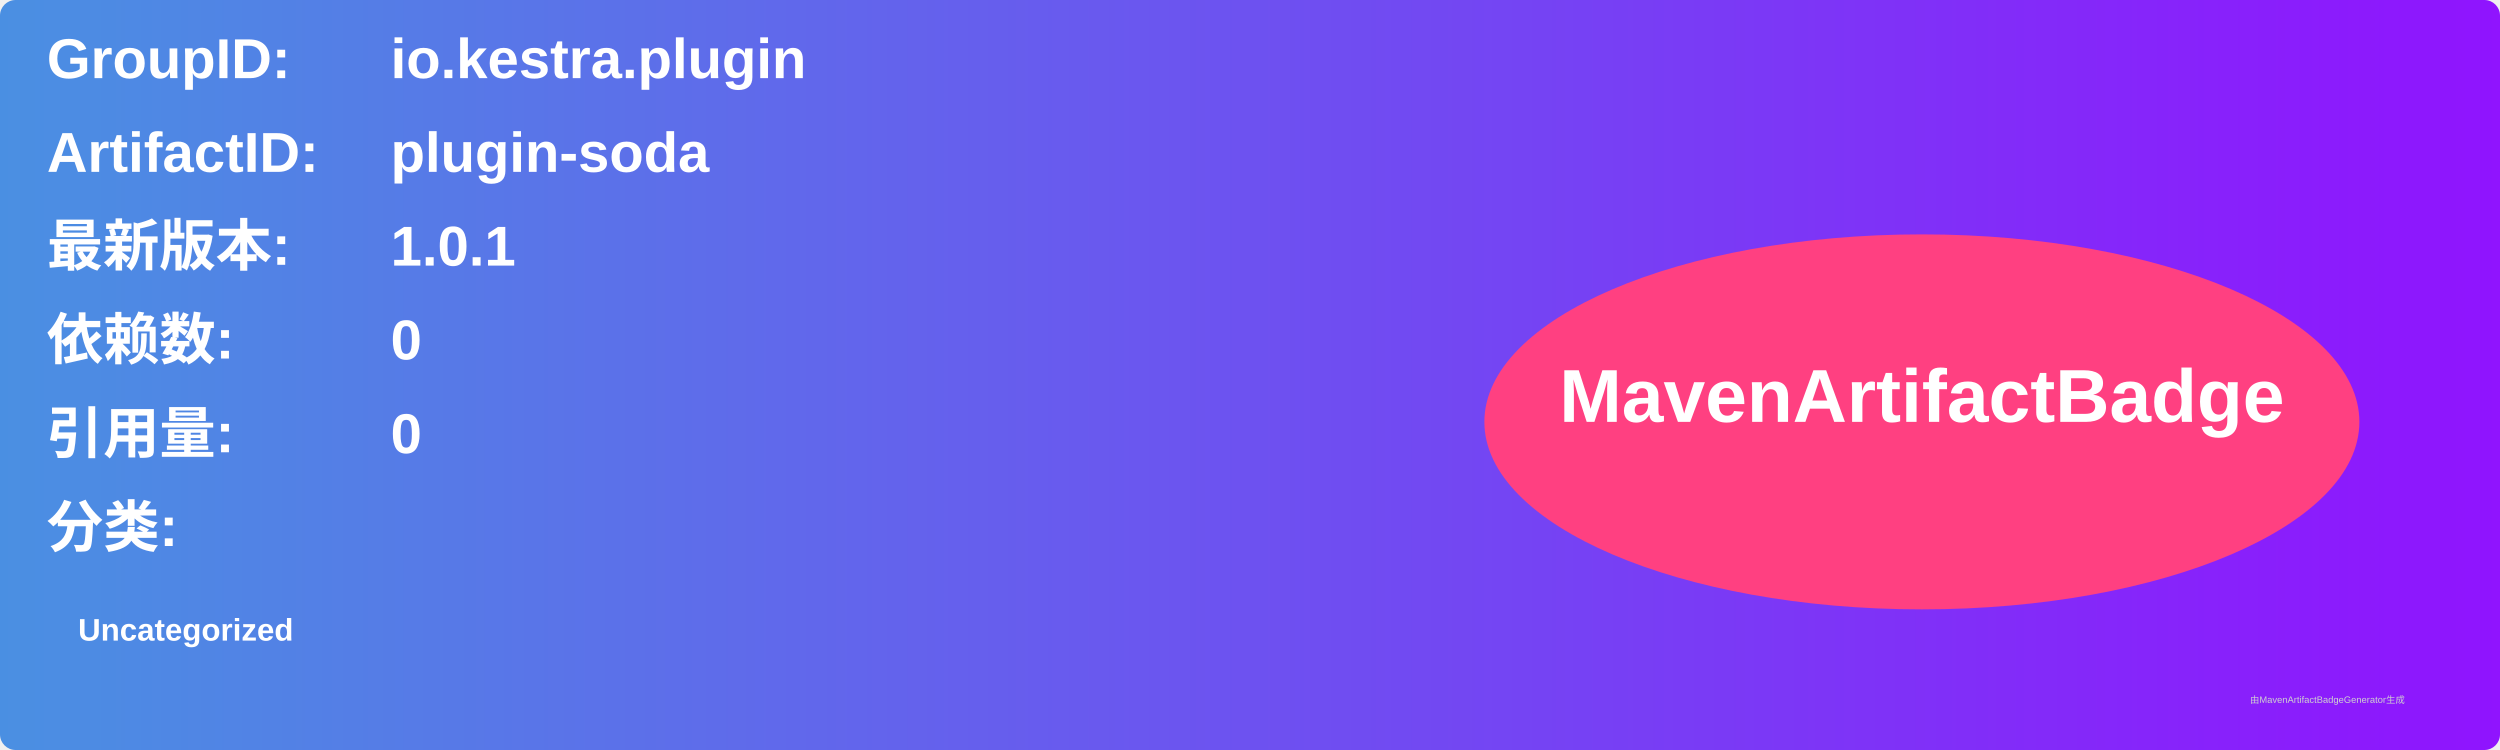
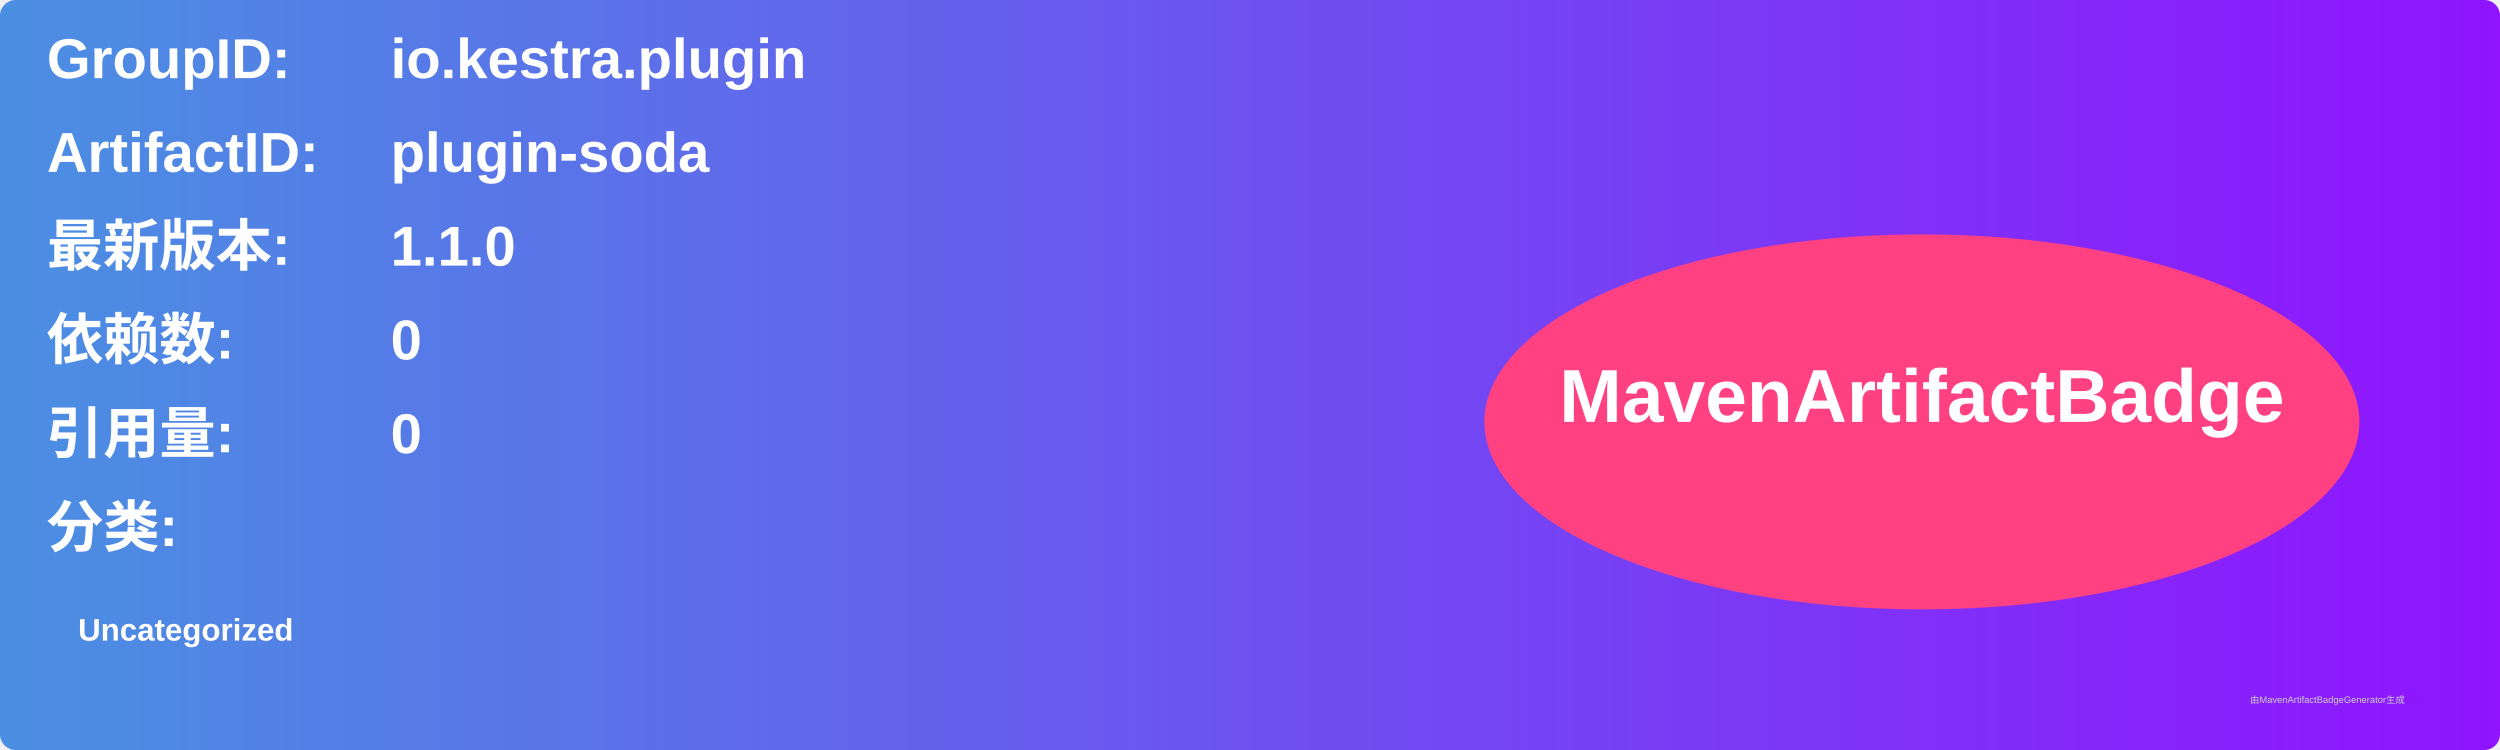
<svg xmlns="http://www.w3.org/2000/svg" width="800" height="240" viewBox="0 0 800 240">
  <linearGradient id="grad" x1="0%" y1="0%" x2="100%" y2="0%">
    <stop offset="0%" stop-color="#4a90e2" />
    <stop offset="100%" stop-color="#9013fe" />
  </linearGradient>
  <rect width="100%" height="100%" rx="5" ry="5" fill="url(#grad)" />
  <g transform="translate(15, 15)">
    <text x="0" y="10" font-family="Arial" font-size="18" fill="white" font-weight="bold" width="260">GroupID:</text>
    <text x="110" y="10" font-family="Arial" font-size="18" fill="white" font-weight="bold" width="460">io.kestra.plugin</text>
    <text x="0" y="40" font-family="Arial" font-size="18" fill="white" font-weight="bold" width="260">ArtifactID:</text>
    <text x="110" y="40" font-family="Arial" font-size="18" fill="white" font-weight="bold" width="460">plugin-soda</text>
    <text x="0" y="70" font-family="Arial" font-size="18" fill="white" font-weight="bold">最新版本:</text>
    <text x="110" y="70" font-family="Arial" font-size="18" fill="white" font-weight="bold">
-       <tspan font-weight="bold">1.0.1</tspan>
+       <tspan font-weight="bold">1.1.0</tspan>
    </text>
    <text x="0" y="100" font-family="Arial" font-size="18" fill="white" font-weight="bold">依赖数: </text>
    <text x="110" y="100" font-family="Arial" font-size="18" fill="white">
      <tspan font-weight="bold">0</tspan>
    </text>
    <text x="0" y="130" font-family="Arial" font-size="18" fill="white" font-weight="bold">引用量: </text>
    <text x="110" y="130" font-family="Arial" font-size="18" fill="white">
      <tspan font-weight="bold">0</tspan>
    </text>
    <text x="0" y="160" font-family="Arial" font-size="18" fill="white" font-weight="bold">分类:</text>
    <text x="10" y="190" font-family="Arial" font-size="10" fill="white">
      <tspan font-weight="bold">Uncategorized</tspan>
    </text>
    <ellipse cx="600" cy="120" rx="140" ry="60" fill="#ff4081" />
    <text x="600" y="120" text-anchor="middle" font-family="Arial" font-size="24" fill="white" font-weight="bold">MavenArtifactBadge</text>
  </g>
  <text x="720" y="225" font-family="Arial" font-size="3" fill="#d0d0d0">由MavenArtifactBadgeGenerator生成</text>
</svg>
